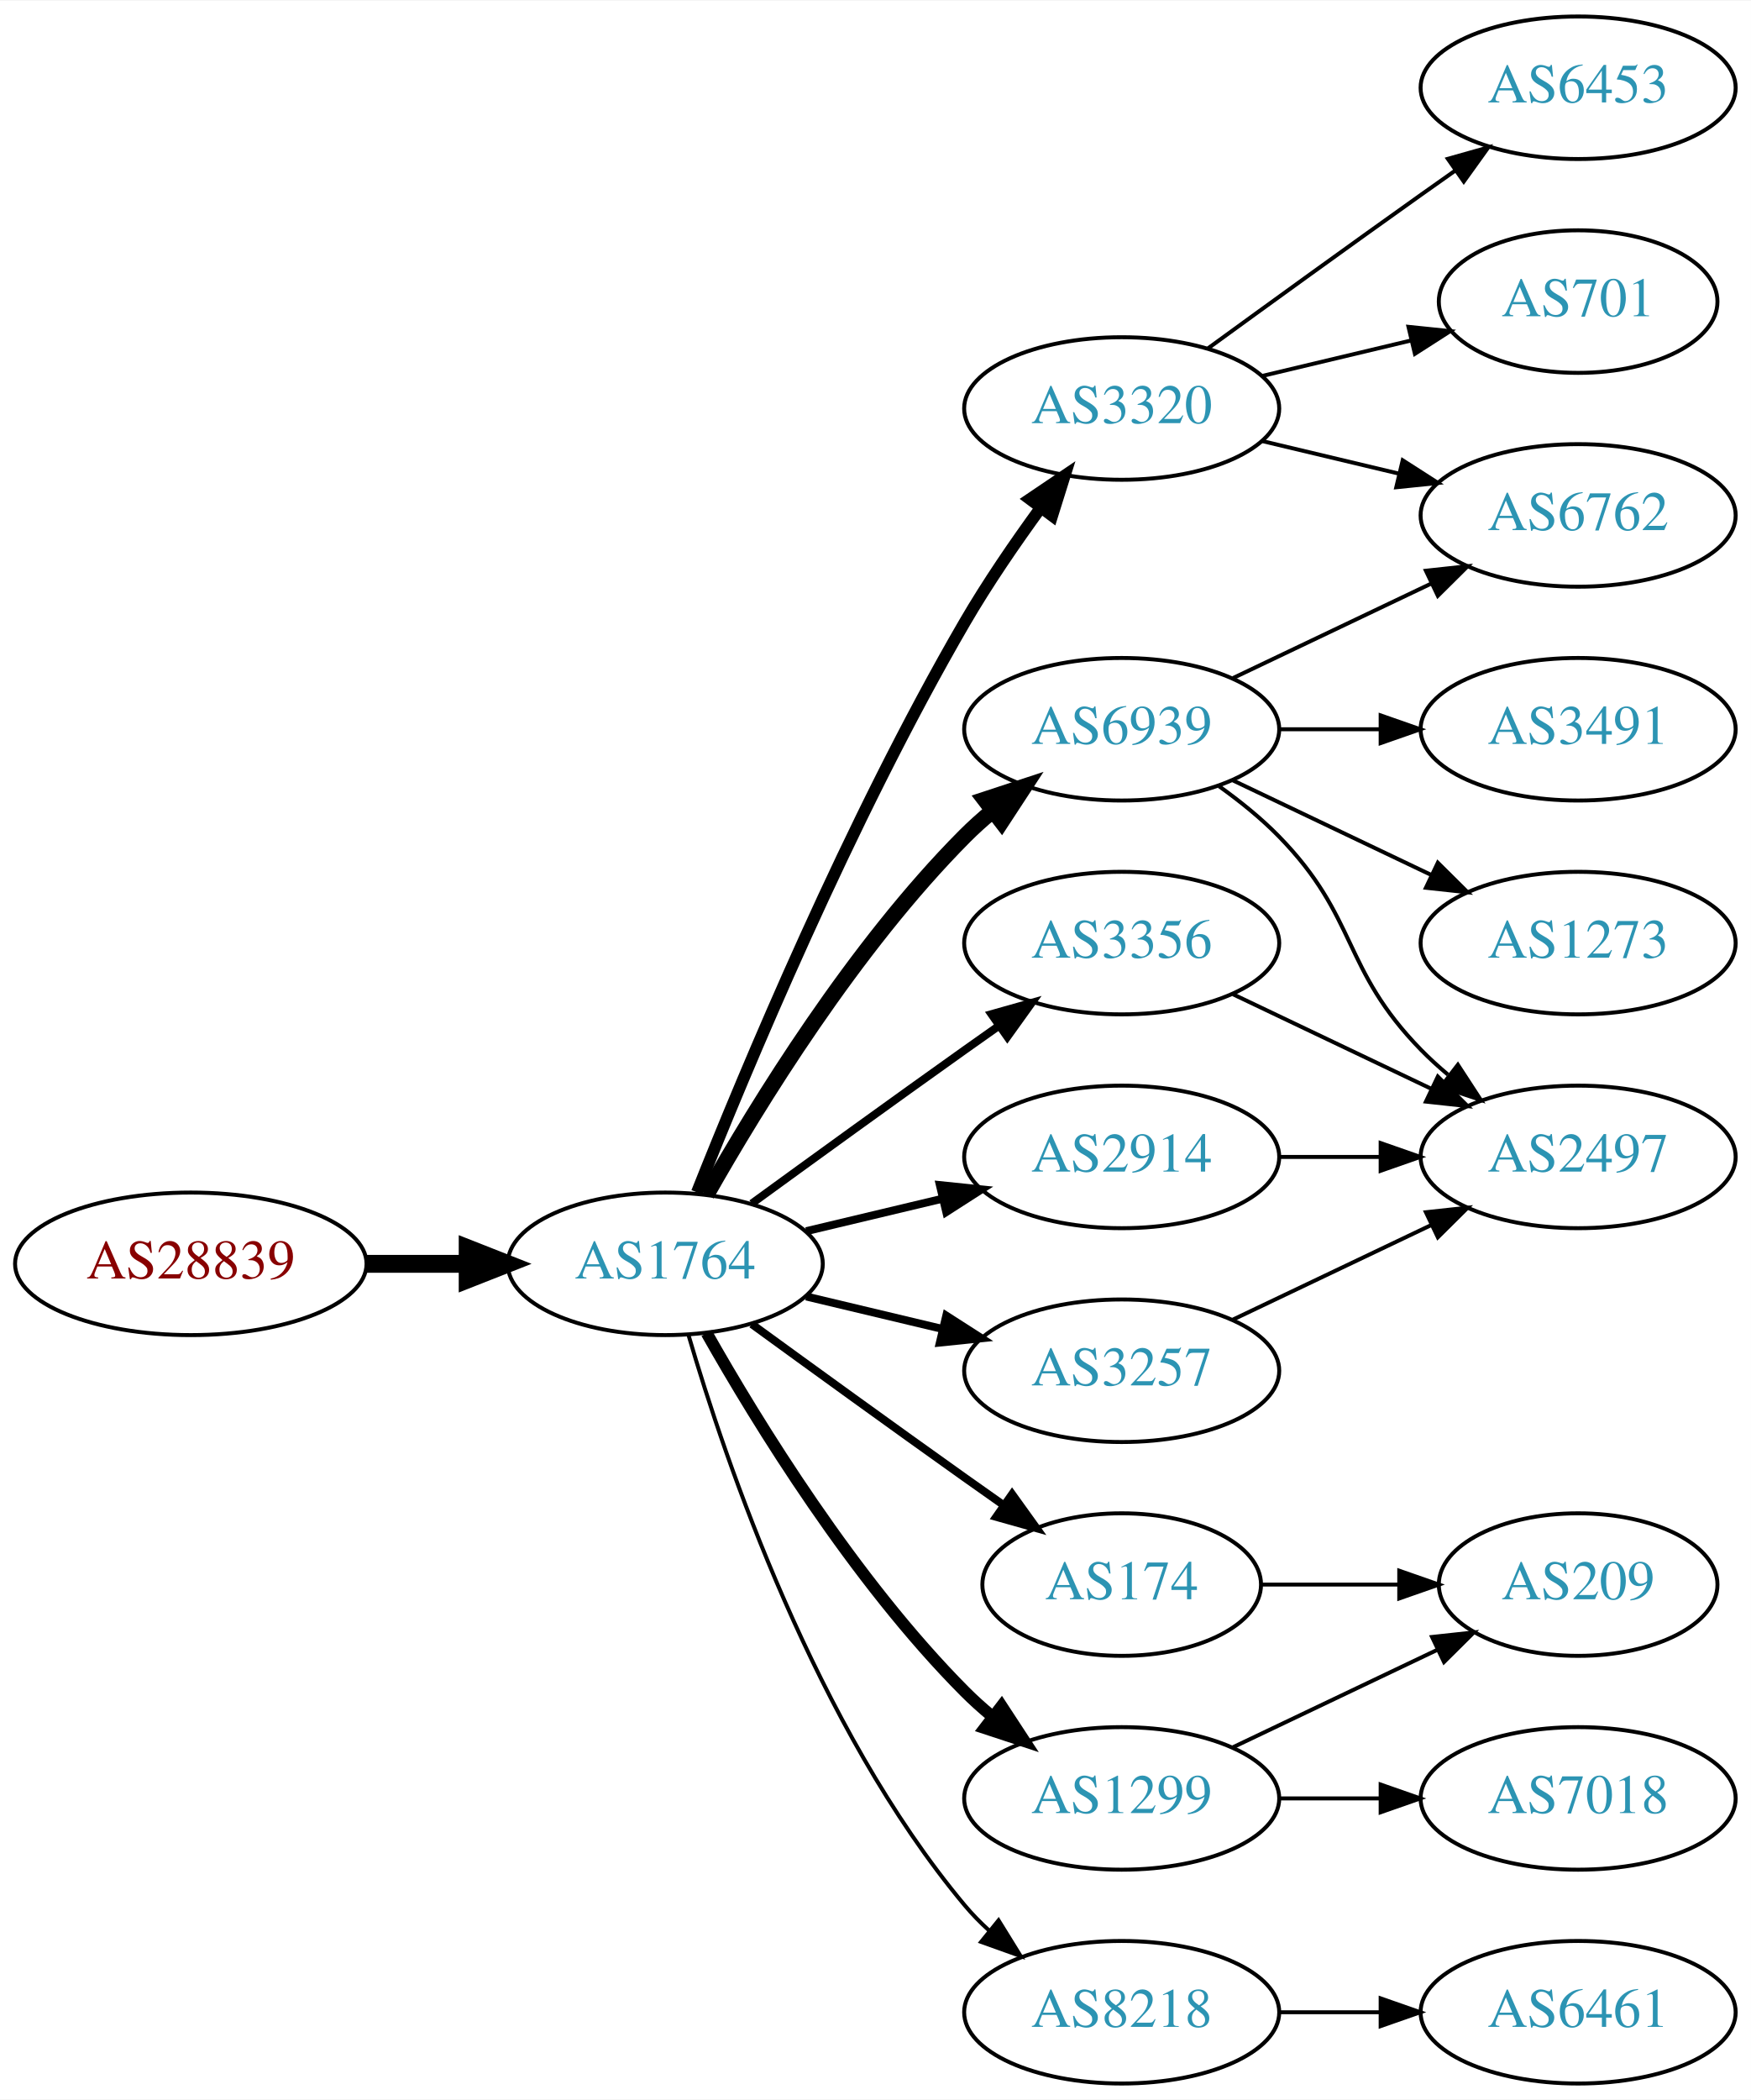
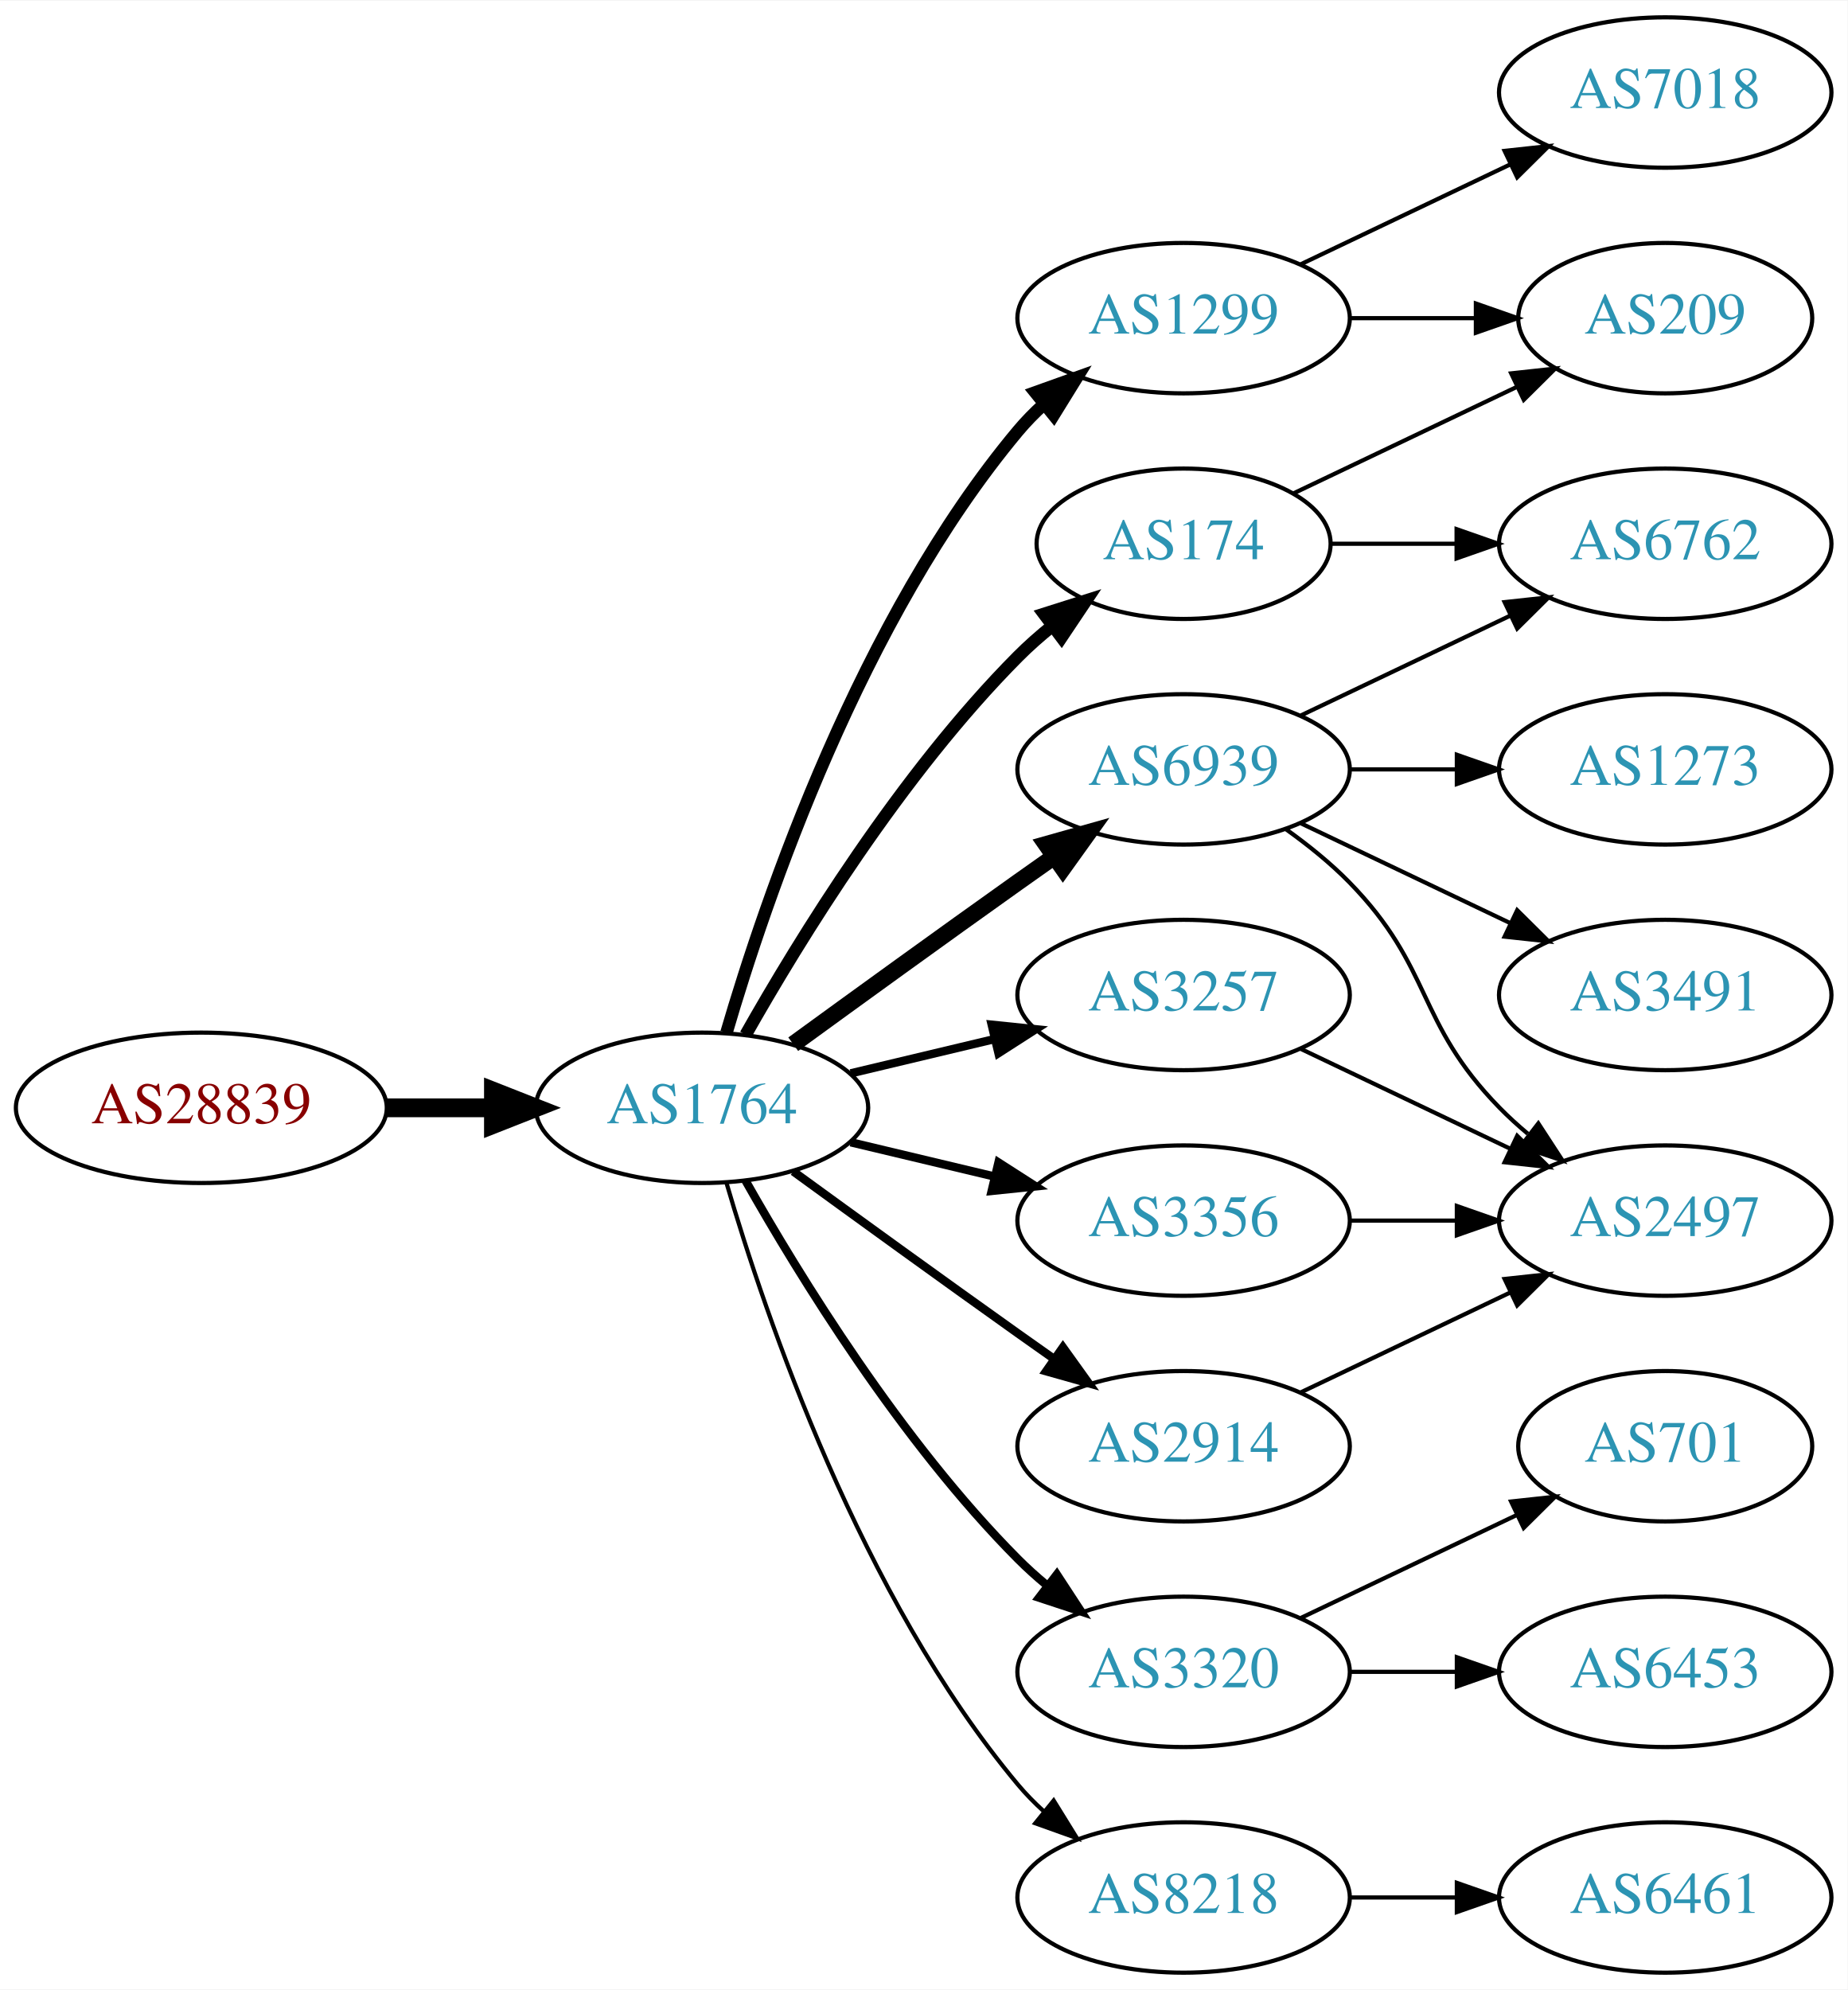
- <svg xmlns="http://www.w3.org/2000/svg" xmlns:xlink="http://www.w3.org/1999/xlink" width="442pt" height="530pt" viewBox="0.00 0.00 442.27 530.00">
-   <g id="graph0" class="graph" transform="scale(1 1) rotate(0) translate(4 526)">
-     <polygon fill="white" stroke="none" points="-4,4 -4,-526 438.271,-526 438.271,4 -4,4" />
+ <svg xmlns="http://www.w3.org/2000/svg" xmlns:xlink="http://www.w3.org/1999/xlink" width="442pt" height="476pt" viewBox="0.00 0.00 442.27 476.00">
+   <g id="graph0" class="graph" transform="scale(1 1) rotate(0) translate(4 472)">
+     <polygon fill="white" stroke="none" points="-4,4 -4,-472 438.271,-472 438.271,4 -4,4" />
    <g id="node1" class="node">
      <g id="a_node1">
        <a xlink:href="/asn/28839" xlink:title="AS28839 ~ ASN-UNOV [AT]">
          <ellipse fill="#ffffff" stroke="black" cx="44.196" cy="-207" rx="44.393" ry="18" />
          <text text-anchor="middle" x="44.196" y="-203.3" font-family="Times,serif" font-size="14.00" fill="#880000">AS28839</text>
        </a>
      </g>
    </g>
    <g id="node2" class="node">
      <g id="a_node2">
        <a xlink:href="/asn/1764" xlink:title="AS1764 ~ NEXTLAYER-AS [AT]">
          <ellipse fill="#ffffff" stroke="black" cx="164.039" cy="-207" rx="39.794" ry="18" />
          <text text-anchor="middle" x="164.039" y="-203.3" font-family="Times,serif" font-size="14.00" fill="#2c94b3">AS1764</text>
        </a>
      </g>
    </g>
    <g id="edge1" class="edge">
      <path fill="none" stroke="black" stroke-width="4.5" d="M88.407,-207C96.72,-207 105.482,-207 113.965,-207" />
      <polygon fill="black" stroke="black" stroke-width="4.5" points="114.123,-210.938 124.123,-207 114.123,-203.063 114.123,-210.938" />
    </g>
    <g id="node3" class="node">
      <g id="a_node3">
-         <a xlink:href="/asn/3320" xlink:title="AS3320 ~ DTAG [DE]">
-           <ellipse fill="#ffffff" stroke="black" cx="279.332" cy="-423" rx="39.794" ry="18" />
-           <text text-anchor="middle" x="279.332" y="-419.3" font-family="Times,serif" font-size="14.00" fill="#2c94b3">AS3320</text>
+         <a xlink:href="/asn/1299" xlink:title="AS1299 ~ Telia Carrier [EU]">
+           <ellipse fill="#ffffff" stroke="black" cx="279.332" cy="-396" rx="39.794" ry="18" />
+           <text text-anchor="middle" x="279.332" y="-392.3" font-family="Times,serif" font-size="14.00" fill="#2c94b3">AS1299</text>
        </a>
      </g>
    </g>
    <g id="edge2" class="edge">
-       <path fill="none" stroke="black" stroke-width="3" d="M172.042,-225.051C184.169,-255.57 210.587,-318.933 239.685,-369 245.392,-378.819 252.43,-389.078 258.929,-397.984" />
-       <polygon fill="black" stroke="black" stroke-width="3" points="256.155,-400.119 264.934,-406.05 261.77,-395.938 256.155,-400.119" />
+       <path fill="none" stroke="black" stroke-width="3" d="M169.913,-225.002C179.227,-256.844 202.043,-323.981 239.685,-369 241.555,-371.237 243.654,-373.374 245.88,-375.396" />
+       <polygon fill="black" stroke="black" stroke-width="3" points="243.823,-378.234 253.799,-381.804 248.227,-372.793 243.823,-378.234" />
    </g>
    <g id="node4" class="node">
      <g id="a_node4">
-         <a xlink:href="/asn/174" xlink:title="AS174 ~ Cogent Communications [US]">
-           <ellipse fill="#ffffff" stroke="black" cx="279.332" cy="-126" rx="35.194" ry="18" />
-           <text text-anchor="middle" x="279.332" y="-122.3" font-family="Times,serif" font-size="14.00" fill="#2c94b3">AS174</text>
+         <a xlink:href="/asn/3320" xlink:title="AS3320 ~ DTAG [DE]">
+           <ellipse fill="#ffffff" stroke="black" cx="279.332" cy="-72" rx="39.794" ry="18" />
+           <text text-anchor="middle" x="279.332" y="-68.3" font-family="Times,serif" font-size="14.00" fill="#2c94b3">AS3320</text>
        </a>
      </g>
    </g>
    <g id="edge3" class="edge">
-       <path fill="none" stroke="black" stroke-width="2" d="M185.887,-191.778C200.821,-180.909 221.435,-165.975 239.685,-153 242.895,-150.718 246.264,-148.339 249.619,-145.982" />
-       <polygon fill="black" stroke="black" stroke-width="2" points="251.647,-148.834 257.83,-140.23 247.631,-143.101 251.647,-148.834" />
+       <path fill="none" stroke="black" stroke-width="2" d="M174.498,-189.51C187.28,-166.904 211.712,-127.114 239.685,-99 241.796,-96.879 244.092,-94.812 246.477,-92.829" />
+       <polygon fill="black" stroke="black" stroke-width="2" points="248.993,-95.31 254.793,-86.444 244.73,-89.758 248.993,-95.31" />
    </g>
    <g id="node5" class="node">
      <g id="a_node5">
-         <a xlink:href="/asn/6939" xlink:title="AS6939 ~ Hurricane Electric LLC [US]">
-           <ellipse fill="#ffffff" stroke="black" cx="279.332" cy="-342" rx="39.794" ry="18" />
-           <text text-anchor="middle" x="279.332" y="-338.3" font-family="Times,serif" font-size="14.00" fill="#2c94b3">AS6939</text>
+         <a xlink:href="/asn/3257" xlink:title="AS3257 ~ GTT [DE]">
+           <ellipse fill="#ffffff" stroke="black" cx="279.332" cy="-234" rx="39.794" ry="18" />
+           <text text-anchor="middle" x="279.332" y="-230.3" font-family="Times,serif" font-size="14.00" fill="#2c94b3">AS3257</text>
        </a>
      </g>
    </g>
    <g id="edge4" class="edge">
-       <path fill="none" stroke="black" stroke-width="4" d="M174.498,-224.49C187.28,-247.096 211.712,-286.886 239.685,-315 241.796,-317.121 244.092,-319.188 246.477,-321.171" />
-       <polygon fill="black" stroke="black" stroke-width="4" points="244.73,-324.242 254.793,-327.556 248.993,-318.69 244.73,-324.242" />
+       <path fill="none" stroke="black" stroke-width="2" d="M199.646,-215.248C210.517,-217.838 222.671,-220.735 234.114,-223.462" />
+       <polygon fill="black" stroke="black" stroke-width="2" points="233.397,-226.889 243.936,-225.803 235.02,-220.08 233.397,-226.889" />
    </g>
    <g id="node6" class="node">
      <g id="a_node6">
-         <a xlink:href="/asn/3356" xlink:title="AS3356 ~ Level 3 Parent, LLC [US]">
-           <ellipse fill="#ffffff" stroke="black" cx="279.332" cy="-288" rx="39.794" ry="18" />
-           <text text-anchor="middle" x="279.332" y="-284.3" font-family="Times,serif" font-size="14.00" fill="#2c94b3">AS3356</text>
+         <a xlink:href="/asn/174" xlink:title="AS174 ~ Cogent Communications [US]">
+           <ellipse fill="#ffffff" stroke="black" cx="279.332" cy="-342" rx="35.194" ry="18" />
+           <text text-anchor="middle" x="279.332" y="-338.3" font-family="Times,serif" font-size="14.00" fill="#2c94b3">AS174</text>
        </a>
      </g>
    </g>
    <g id="edge5" class="edge">
-       <path fill="none" stroke="black" stroke-width="2" d="M185.887,-222.222C200.821,-233.091 221.435,-248.025 239.685,-261 242.506,-263.005 245.449,-265.085 248.397,-267.159" />
-       <polygon fill="black" stroke="black" stroke-width="2" points="246.424,-270.05 256.621,-272.926 250.443,-264.319 246.424,-270.05" />
+       <path fill="none" stroke="black" stroke-width="3" d="M174.498,-224.49C187.28,-247.096 211.712,-286.886 239.685,-315 242.185,-317.513 244.946,-319.949 247.807,-322.261" />
+       <polygon fill="black" stroke="black" stroke-width="3" points="245.905,-325.21 256.004,-328.413 250.108,-319.611 245.905,-325.21" />
    </g>
    <g id="node7" class="node">
      <g id="a_node7">
-         <a xlink:href="/asn/2914" xlink:title="AS2914 ~ NTT America, Inc. [US]">
-           <ellipse fill="#ffffff" stroke="black" cx="279.332" cy="-234" rx="39.794" ry="18" />
-           <text text-anchor="middle" x="279.332" y="-230.3" font-family="Times,serif" font-size="14.00" fill="#2c94b3">AS2914</text>
+         <a xlink:href="/asn/3356" xlink:title="AS3356 ~ Level 3 Parent, LLC [US]">
+           <ellipse fill="#ffffff" stroke="black" cx="279.332" cy="-180" rx="39.794" ry="18" />
+           <text text-anchor="middle" x="279.332" y="-176.3" font-family="Times,serif" font-size="14.00" fill="#2c94b3">AS3356</text>
        </a>
      </g>
    </g>
    <g id="edge6" class="edge">
-       <path fill="none" stroke="black" stroke-width="2" d="M199.646,-215.248C210.517,-217.838 222.671,-220.735 234.114,-223.462" />
-       <polygon fill="black" stroke="black" stroke-width="2" points="233.397,-226.889 243.936,-225.803 235.02,-220.08 233.397,-226.889" />
+       <path fill="none" stroke="black" stroke-width="2" d="M199.646,-198.752C210.517,-196.162 222.671,-193.265 234.114,-190.538" />
+       <polygon fill="black" stroke="black" stroke-width="2" points="235.02,-193.92 243.936,-188.197 233.397,-187.111 235.02,-193.92" />
    </g>
    <g id="node8" class="node">
      <g id="a_node8">
-         <a xlink:href="/asn/1299" xlink:title="AS1299 ~ Telia Carrier [EU]">
-           <ellipse fill="#ffffff" stroke="black" cx="279.332" cy="-72" rx="39.794" ry="18" />
-           <text text-anchor="middle" x="279.332" y="-68.3" font-family="Times,serif" font-size="14.00" fill="#2c94b3">AS1299</text>
-         </a>
-       </g>
-     </g>
-     <g id="edge7" class="edge">
-       <path fill="none" stroke="black" stroke-width="3" d="M174.498,-189.51C187.28,-166.904 211.712,-127.114 239.685,-99 241.796,-96.879 244.092,-94.812 246.477,-92.829" />
-       <polygon fill="black" stroke="black" stroke-width="3" points="248.993,-95.31 254.793,-86.444 244.73,-89.758 248.993,-95.31" />
-     </g>
-     <g id="node9" class="node">
-       <g id="a_node9">
-         <a xlink:href="/asn/3257" xlink:title="AS3257 ~ GTT [DE]">
-           <ellipse fill="#ffffff" stroke="black" cx="279.332" cy="-180" rx="39.794" ry="18" />
-           <text text-anchor="middle" x="279.332" y="-176.3" font-family="Times,serif" font-size="14.00" fill="#2c94b3">AS3257</text>
-         </a>
-       </g>
-     </g>
-     <g id="edge8" class="edge">
-       <path fill="none" stroke="black" stroke-width="2" d="M199.646,-198.752C210.517,-196.162 222.671,-193.265 234.114,-190.538" />
-       <polygon fill="black" stroke="black" stroke-width="2" points="235.02,-193.92 243.936,-188.197 233.397,-187.111 235.02,-193.92" />
-     </g>
-     <g id="node10" class="node">
-       <g id="a_node10">
        <a xlink:href="/asn/8218" xlink:title="AS8218 ~ legacy Neotelecoms [FR]">
          <ellipse fill="#ffffff" stroke="black" cx="279.332" cy="-18" rx="39.794" ry="18" />
          <text text-anchor="middle" x="279.332" y="-14.3" font-family="Times,serif" font-size="14.00" fill="#2c94b3">AS8218</text>
        </a>
      </g>
    </g>
-     <g id="edge9" class="edge">
+     <g id="edge7" class="edge">
      <path fill="none" stroke="black" d="M169.913,-188.998C179.227,-157.156 202.043,-90.019 239.685,-45 241.555,-42.763 243.654,-40.626 245.88,-38.604" />
      <polygon fill="black" stroke="black" points="248.227,-41.208 253.799,-32.196 243.823,-35.766 248.227,-41.208" />
    </g>
+     <g id="node9" class="node">
+       <g id="a_node9">
+         <a xlink:href="/asn/2914" xlink:title="AS2914 ~ NTT America, Inc. [US]">
+           <ellipse fill="#ffffff" stroke="black" cx="279.332" cy="-126" rx="39.794" ry="18" />
+           <text text-anchor="middle" x="279.332" y="-122.3" font-family="Times,serif" font-size="14.00" fill="#2c94b3">AS2914</text>
+         </a>
+       </g>
+     </g>
+     <g id="edge8" class="edge">
+       <path fill="none" stroke="black" stroke-width="2" d="M185.887,-191.778C200.821,-180.909 221.435,-165.975 239.685,-153 242.506,-150.995 245.449,-148.915 248.397,-146.841" />
+       <polygon fill="black" stroke="black" stroke-width="2" points="250.443,-149.681 256.621,-141.074 246.424,-143.95 250.443,-149.681" />
+     </g>
+     <g id="node10" class="node">
+       <g id="a_node10">
+         <a xlink:href="/asn/6939" xlink:title="AS6939 ~ Hurricane Electric LLC [US]">
+           <ellipse fill="#ffffff" stroke="black" cx="279.332" cy="-288" rx="39.794" ry="18" />
+           <text text-anchor="middle" x="279.332" y="-284.3" font-family="Times,serif" font-size="14.00" fill="#2c94b3">AS6939</text>
+         </a>
+       </g>
+     </g>
+     <g id="edge9" class="edge">
+       <path fill="none" stroke="black" stroke-width="4" d="M185.887,-222.222C200.821,-233.091 221.435,-248.025 239.685,-261 242.506,-263.005 245.449,-265.085 248.397,-267.159" />
+       <polygon fill="black" stroke="black" stroke-width="4" points="246.424,-270.05 256.621,-272.926 250.443,-264.319 246.424,-270.05" />
+     </g>
    <g id="node11" class="node">
      <g id="a_node11">
-         <a xlink:href="/asn/701" xlink:title="AS701 ~ UUNET [US]">
-           <ellipse fill="#ffffff" stroke="black" cx="394.625" cy="-450" rx="35.194" ry="18" />
-           <text text-anchor="middle" x="394.625" y="-446.3" font-family="Times,serif" font-size="14.00" fill="#2c94b3">AS701</text>
+         <a xlink:href="/asn/7018" xlink:title="AS7018 ~ AT&amp;T Services, Inc. [US]">
+           <ellipse fill="#ffffff" stroke="black" cx="394.625" cy="-450" rx="39.794" ry="18" />
+           <text text-anchor="middle" x="394.625" y="-446.3" font-family="Times,serif" font-size="14.00" fill="#2c94b3">AS7018</text>
        </a>
      </g>
    </g>
    <g id="edge10" class="edge">
-       <path fill="none" stroke="black" d="M314.939,-431.248C326.733,-434.058 340.038,-437.229 352.306,-440.153" />
-       <polygon fill="black" stroke="black" points="351.772,-443.624 362.311,-442.537 353.394,-436.814 351.772,-443.624" />
+       <path fill="none" stroke="black" d="M307.468,-408.934C322.462,-416.081 341.283,-425.052 357.506,-432.785" />
+       <polygon fill="black" stroke="black" points="356.177,-436.028 366.71,-437.171 359.188,-429.709 356.177,-436.028" />
    </g>
    <g id="node12" class="node">
      <g id="a_node12">
-         <a xlink:href="/asn/6762" xlink:title="AS6762 ~ TELECOM ITALIA SPARKLE S.p.A. [IT]">
-           <ellipse fill="#ffffff" stroke="black" cx="394.625" cy="-396" rx="39.794" ry="18" />
-           <text text-anchor="middle" x="394.625" y="-392.3" font-family="Times,serif" font-size="14.00" fill="#2c94b3">AS6762</text>
+         <a xlink:href="/asn/209" xlink:title="AS209 ~ CenturyLink Communications, LLC [US]">
+           <ellipse fill="#ffffff" stroke="black" cx="394.625" cy="-396" rx="35.194" ry="18" />
+           <text text-anchor="middle" x="394.625" y="-392.3" font-family="Times,serif" font-size="14.00" fill="#2c94b3">AS209</text>
        </a>
      </g>
    </g>
    <g id="edge11" class="edge">
-       <path fill="none" stroke="black" d="M314.939,-414.752C325.81,-412.162 337.964,-409.265 349.407,-406.538" />
-       <polygon fill="black" stroke="black" points="350.313,-409.92 359.229,-404.197 348.69,-403.111 350.313,-409.92" />
+       <path fill="none" stroke="black" d="M319.004,-396C328.709,-396 339.2,-396 349.163,-396" />
+       <polygon fill="black" stroke="black" points="349.299,-399.5 359.299,-396 349.299,-392.5 349.299,-399.5" />
    </g>
    <g id="node13" class="node">
      <g id="a_node13">
+         <a xlink:href="/asn/701" xlink:title="AS701 ~ UUNET [US]">
+           <ellipse fill="#ffffff" stroke="black" cx="394.625" cy="-126" rx="35.194" ry="18" />
+           <text text-anchor="middle" x="394.625" y="-122.3" font-family="Times,serif" font-size="14.00" fill="#2c94b3">AS701</text>
+         </a>
+       </g>
+     </g>
+     <g id="edge12" class="edge">
+       <path fill="none" stroke="black" d="M307.468,-84.934C322.9,-92.29 342.385,-101.577 358.92,-109.459" />
+       <polygon fill="black" stroke="black" points="357.729,-112.768 368.262,-113.911 360.741,-106.449 357.729,-112.768" />
+     </g>
+     <g id="node14" class="node">
+       <g id="a_node14">
        <a xlink:href="/asn/6453" xlink:title="AS6453 ~ TATA COMMUNICATIONS (AMERICA) INC [US]">
-           <ellipse fill="#ffffff" stroke="black" cx="394.625" cy="-504" rx="39.794" ry="18" />
-           <text text-anchor="middle" x="394.625" y="-500.3" font-family="Times,serif" font-size="14.00" fill="#2c94b3">AS6453</text>
-         </a>
-       </g>
-     </g>
-     <g id="edge12" class="edge">
-       <path fill="none" stroke="black" d="M301.18,-438.222C316.114,-449.091 336.727,-464.025 354.978,-477 357.799,-479.005 360.742,-481.085 363.69,-483.159" />
-       <polygon fill="black" stroke="black" points="361.717,-486.05 371.914,-488.926 365.736,-480.319 361.717,-486.05" />
+           <ellipse fill="#ffffff" stroke="black" cx="394.625" cy="-72" rx="39.794" ry="18" />
+           <text text-anchor="middle" x="394.625" y="-68.3" font-family="Times,serif" font-size="14.00" fill="#2c94b3">AS6453</text>
+         </a>
+       </g>
+     </g>
+     <g id="edge13" class="edge">
+       <path fill="none" stroke="black" d="M319.004,-72C327.207,-72 335.971,-72 344.503,-72" />
+       <polygon fill="black" stroke="black" points="344.742,-75.5 354.742,-72 344.742,-68.5 344.742,-75.5" />
+     </g>
+     <g id="node15" class="node">
+       <g id="a_node15">
+         <a xlink:href="/asn/2497" xlink:title="AS2497 ~ Internet Initiative Japan Inc. [JP]">
+           <ellipse fill="#ffffff" stroke="black" cx="394.625" cy="-180" rx="39.794" ry="18" />
+           <text text-anchor="middle" x="394.625" y="-176.3" font-family="Times,serif" font-size="14.00" fill="#2c94b3">AS2497</text>
+         </a>
+       </g>
+     </g>
+     <g id="edge14" class="edge">
+       <path fill="none" stroke="black" d="M307.468,-221.066C322.462,-213.919 341.283,-204.948 357.506,-197.215" />
+       <polygon fill="black" stroke="black" points="359.188,-200.291 366.71,-192.829 356.177,-193.972 359.188,-200.291" />
+     </g>
+     <g id="edge17" class="edge">
+       <path fill="none" stroke="black" d="M305.757,-354.119C321.5,-361.622 341.922,-371.356 359.115,-379.551" />
+       <polygon fill="black" stroke="black" points="357.751,-382.779 368.284,-383.922 360.763,-376.46 357.751,-382.779" />
+     </g>
+     <g id="node17" class="node">
+       <g id="a_node17">
+         <a xlink:href="/asn/6762" xlink:title="AS6762 ~ TELECOM ITALIA SPARKLE S.p.A. [IT]">
+           <ellipse fill="#ffffff" stroke="black" cx="394.625" cy="-342" rx="39.794" ry="18" />
+           <text text-anchor="middle" x="394.625" y="-338.3" font-family="Times,serif" font-size="14.00" fill="#2c94b3">AS6762</text>
+         </a>
+       </g>
+     </g>
+     <g id="edge18" class="edge">
+       <path fill="none" stroke="black" d="M314.631,-342C324.008,-342 334.358,-342 344.393,-342" />
+       <polygon fill="black" stroke="black" points="344.681,-345.5 354.681,-342 344.681,-338.5 344.681,-345.5" />
+     </g>
+     <g id="edge23" class="edge">
+       <path fill="none" stroke="black" d="M319.004,-180C327.207,-180 335.971,-180 344.503,-180" />
+       <polygon fill="black" stroke="black" points="344.742,-183.5 354.742,-180 344.742,-176.5 344.742,-183.5" />
+     </g>
+     <g id="node16" class="node">
+       <g id="a_node16">
+         <a xlink:href="/asn/6461" xlink:title="AS6461 ~ Zayo Bandwidth [US]">
+           <ellipse fill="#ffffff" stroke="black" cx="394.625" cy="-18" rx="39.794" ry="18" />
+           <text text-anchor="middle" x="394.625" y="-14.3" font-family="Times,serif" font-size="14.00" fill="#2c94b3">AS6461</text>
+         </a>
+       </g>
+     </g>
+     <g id="edge15" class="edge">
+       <path fill="none" stroke="black" d="M319.004,-18C327.207,-18 335.971,-18 344.503,-18" />
+       <polygon fill="black" stroke="black" points="344.742,-21.5 354.742,-18 344.742,-14.5 344.742,-21.5" />
+     </g>
+     <g id="edge16" class="edge">
+       <path fill="none" stroke="black" d="M307.468,-138.934C322.462,-146.081 341.283,-155.052 357.506,-162.785" />
+       <polygon fill="black" stroke="black" points="356.177,-166.028 366.71,-167.171 359.188,-159.709 356.177,-166.028" />
+     </g>
+     <g id="edge19" class="edge">
+       <path fill="none" stroke="black" d="M303.926,-273.611C309.182,-269.852 314.513,-265.563 318.978,-261 339.151,-240.383 334.806,-227.617 354.978,-207 357.071,-204.861 359.354,-202.782 361.731,-200.79" />
+       <polygon fill="black" stroke="black" points="364.249,-203.268 370.031,-194.389 359.974,-197.725 364.249,-203.268" />
+     </g>
+     <g id="edge20" class="edge">
+       <path fill="none" stroke="black" d="M307.468,-300.934C322.462,-308.081 341.283,-317.052 357.506,-324.785" />
+       <polygon fill="black" stroke="black" points="356.177,-328.028 366.71,-329.171 359.188,-321.709 356.177,-328.028" />
    </g>
    <g id="node18" class="node">
      <g id="a_node18">
-         <a xlink:href="/asn/209" xlink:title="AS209 ~ CenturyLink Communications, LLC [US]">
-           <ellipse fill="#ffffff" stroke="black" cx="394.625" cy="-126" rx="35.194" ry="18" />
-           <text text-anchor="middle" x="394.625" y="-122.3" font-family="Times,serif" font-size="14.00" fill="#2c94b3">AS209</text>
-         </a>
-       </g>
-     </g>
-     <g id="edge22" class="edge">
-       <path fill="none" stroke="black" d="M314.631,-126C325.501,-126 337.678,-126 349.156,-126" />
-       <polygon fill="black" stroke="black" points="349.442,-129.5 359.442,-126 349.442,-122.5 349.442,-129.5" />
-     </g>
-     <g id="edge16" class="edge">
-       <path fill="none" stroke="black" d="M307.468,-354.934C322.462,-362.081 341.283,-371.052 357.506,-378.785" />
-       <polygon fill="black" stroke="black" points="356.177,-382.028 366.71,-383.171 359.188,-375.709 356.177,-382.028" />
-     </g>
-     <g id="node14" class="node">
-       <g id="a_node14">
        <a xlink:href="/asn/1273" xlink:title="AS1273 ~ Vodafone Group PLC [EU]">
          <ellipse fill="#ffffff" stroke="black" cx="394.625" cy="-288" rx="39.794" ry="18" />
          <text text-anchor="middle" x="394.625" y="-284.3" font-family="Times,serif" font-size="14.00" fill="#2c94b3">AS1273</text>
        </a>
      </g>
    </g>
-     <g id="edge13" class="edge">
-       <path fill="none" stroke="black" d="M307.468,-329.066C322.462,-321.919 341.283,-312.948 357.506,-305.215" />
-       <polygon fill="black" stroke="black" points="359.188,-308.291 366.71,-300.829 356.177,-301.972 359.188,-308.291" />
-     </g>
-     <g id="node15" class="node">
-       <g id="a_node15">
-         <a xlink:href="/asn/2497" xlink:title="AS2497 ~ Internet Initiative Japan Inc. [JP]">
+     <g id="edge21" class="edge">
+       <path fill="none" stroke="black" d="M319.004,-288C327.207,-288 335.971,-288 344.503,-288" />
+       <polygon fill="black" stroke="black" points="344.742,-291.5 354.742,-288 344.742,-284.5 344.742,-291.5" />
+     </g>
+     <g id="node19" class="node">
+       <g id="a_node19">
+         <a xlink:href="/asn/3491" xlink:title="AS3491 ~ PCCW Global, Inc. [US]">
          <ellipse fill="#ffffff" stroke="black" cx="394.625" cy="-234" rx="39.794" ry="18" />
-           <text text-anchor="middle" x="394.625" y="-230.3" font-family="Times,serif" font-size="14.00" fill="#2c94b3">AS2497</text>
-         </a>
-       </g>
-     </g>
-     <g id="edge14" class="edge">
-       <path fill="none" stroke="black" d="M303.926,-327.611C309.182,-323.852 314.513,-319.563 318.978,-315 339.151,-294.383 334.806,-281.617 354.978,-261 357.071,-258.861 359.354,-256.782 361.731,-254.79" />
-       <polygon fill="black" stroke="black" points="364.249,-257.268 370.031,-248.389 359.974,-251.725 364.249,-257.268" />
-     </g>
-     <g id="node16" class="node">
-       <g id="a_node16">
-         <a xlink:href="/asn/3491" xlink:title="AS3491 ~ PCCW Global, Inc. [US]">
-           <ellipse fill="#ffffff" stroke="black" cx="394.625" cy="-342" rx="39.794" ry="18" />
-           <text text-anchor="middle" x="394.625" y="-338.3" font-family="Times,serif" font-size="14.00" fill="#2c94b3">AS3491</text>
-         </a>
-       </g>
-     </g>
-     <g id="edge15" class="edge">
-       <path fill="none" stroke="black" d="M319.004,-342C327.207,-342 335.971,-342 344.503,-342" />
-       <polygon fill="black" stroke="black" points="344.742,-345.5 354.742,-342 344.742,-338.5 344.742,-345.5" />
-     </g>
-     <g id="edge20" class="edge">
+           <text text-anchor="middle" x="394.625" y="-230.3" font-family="Times,serif" font-size="14.00" fill="#2c94b3">AS3491</text>
+         </a>
+       </g>
+     </g>
+     <g id="edge22" class="edge">
      <path fill="none" stroke="black" d="M307.468,-275.066C322.462,-267.919 341.283,-258.948 357.506,-251.215" />
      <polygon fill="black" stroke="black" points="359.188,-254.291 366.71,-246.829 356.177,-247.972 359.188,-254.291" />
    </g>
-     <g id="edge21" class="edge">
-       <path fill="none" stroke="black" d="M319.004,-234C327.207,-234 335.971,-234 344.503,-234" />
-       <polygon fill="black" stroke="black" points="344.742,-237.5 354.742,-234 344.742,-230.5 344.742,-237.5" />
-     </g>
-     <g id="node17" class="node">
-       <g id="a_node17">
-         <a xlink:href="/asn/7018" xlink:title="AS7018 ~ AT&amp;T Services, Inc. [US]">
-           <ellipse fill="#ffffff" stroke="black" cx="394.625" cy="-72" rx="39.794" ry="18" />
-           <text text-anchor="middle" x="394.625" y="-68.3" font-family="Times,serif" font-size="14.00" fill="#2c94b3">AS7018</text>
-         </a>
-       </g>
-     </g>
-     <g id="edge17" class="edge">
-       <path fill="none" stroke="black" d="M319.004,-72C327.207,-72 335.971,-72 344.503,-72" />
-       <polygon fill="black" stroke="black" points="344.742,-75.5 354.742,-72 344.742,-68.5 344.742,-75.5" />
-     </g>
-     <g id="edge18" class="edge">
-       <path fill="none" stroke="black" d="M307.468,-84.934C322.9,-92.29 342.385,-101.577 358.92,-109.459" />
-       <polygon fill="black" stroke="black" points="357.729,-112.768 368.262,-113.911 360.741,-106.449 357.729,-112.768" />
-     </g>
-     <g id="edge19" class="edge">
-       <path fill="none" stroke="black" d="M307.468,-192.934C322.462,-200.081 341.283,-209.052 357.506,-216.785" />
-       <polygon fill="black" stroke="black" points="356.177,-220.028 366.71,-221.171 359.188,-213.709 356.177,-220.028" />
-     </g>
-     <g id="node19" class="node">
-       <g id="a_node19">
-         <a xlink:href="/asn/6461" xlink:title="AS6461 ~ Zayo Bandwidth [US]">
-           <ellipse fill="#ffffff" stroke="black" cx="394.625" cy="-18" rx="39.794" ry="18" />
-           <text text-anchor="middle" x="394.625" y="-14.3" font-family="Times,serif" font-size="14.00" fill="#2c94b3">AS6461</text>
-         </a>
-       </g>
-     </g>
-     <g id="edge23" class="edge">
-       <path fill="none" stroke="black" d="M319.004,-18C327.207,-18 335.971,-18 344.503,-18" />
-       <polygon fill="black" stroke="black" points="344.742,-21.5 354.742,-18 344.742,-14.5 344.742,-21.5" />
-     </g>
  </g>
</svg>
